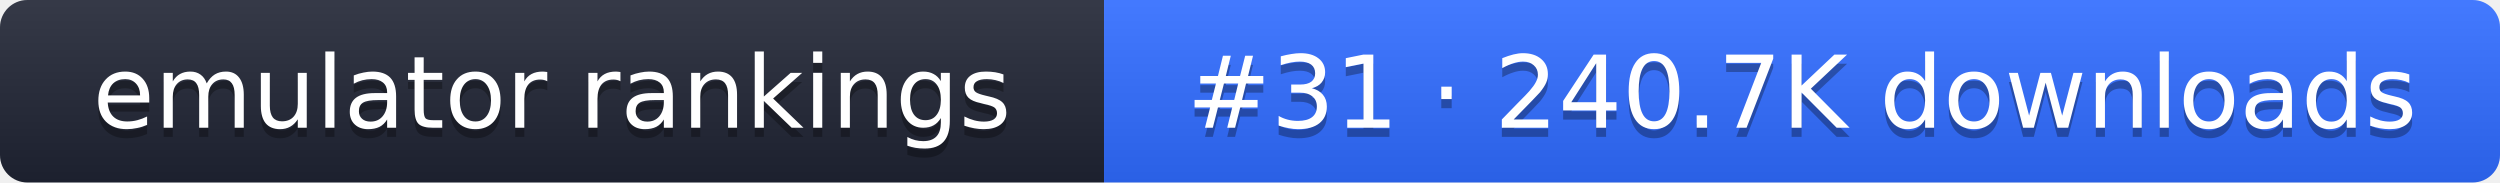
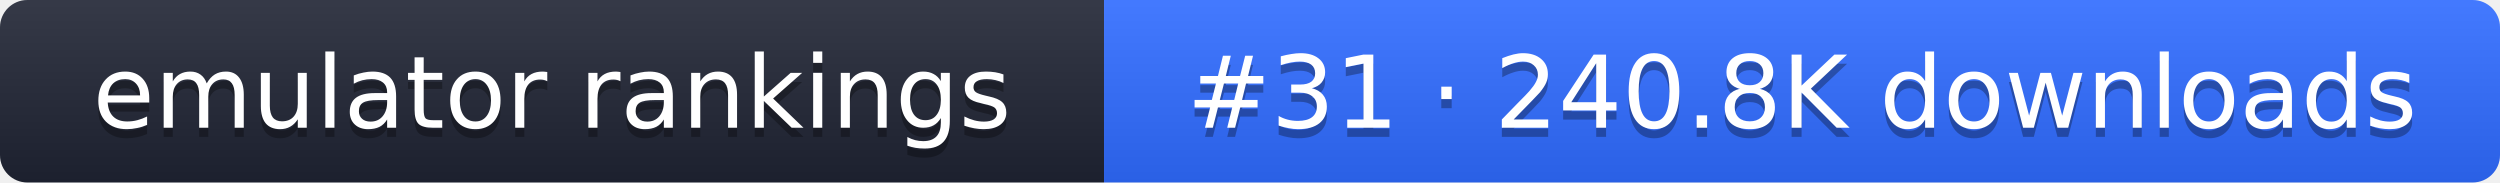
- <svg xmlns="http://www.w3.org/2000/svg" width="274" height="20" role="img" aria-label="emulator rankings: #31 · 240.7K downloads">
+ <svg xmlns="http://www.w3.org/2000/svg" width="274" height="20" role="img" aria-label="emulator rankings: #31 · 240.8K downloads">
  <linearGradient id="g" x2="0" y2="100%">
    <stop offset="0" stop-color="#fff" stop-opacity=".1" />
    <stop offset="1" stop-opacity=".1" />
  </linearGradient>
  <clipPath id="r">
    <rect width="274" height="20" rx="3" fill="#fff" />
  </clipPath>
  <g clip-path="url(#r)">
    <rect width="121" height="20" fill="#1f2433" />
    <rect x="121" width="153" height="20" fill="#2f6bff" />
    <rect width="274" height="20" fill="url(#g)" />
  </g>
  <g fill="#fff" text-anchor="middle" font-family="Verdana,DejaVu Sans,sans-serif" font-size="11">
    <text x="60.5" y="15" fill="#010101" fill-opacity=".3">emulator rankings</text>
    <text x="60.5" y="14">emulator rankings</text>
-     <text x="197.5" y="15" fill="#010101" fill-opacity=".3">#31 · 240.7K downloads</text>
-     <text x="197.5" y="14">#31 · 240.7K downloads</text>
+     <text x="197.5" y="15" fill="#010101" fill-opacity=".3">#31 · 240.8K downloads</text>
+     <text x="197.5" y="14">#31 · 240.8K downloads</text>
  </g>
</svg>
